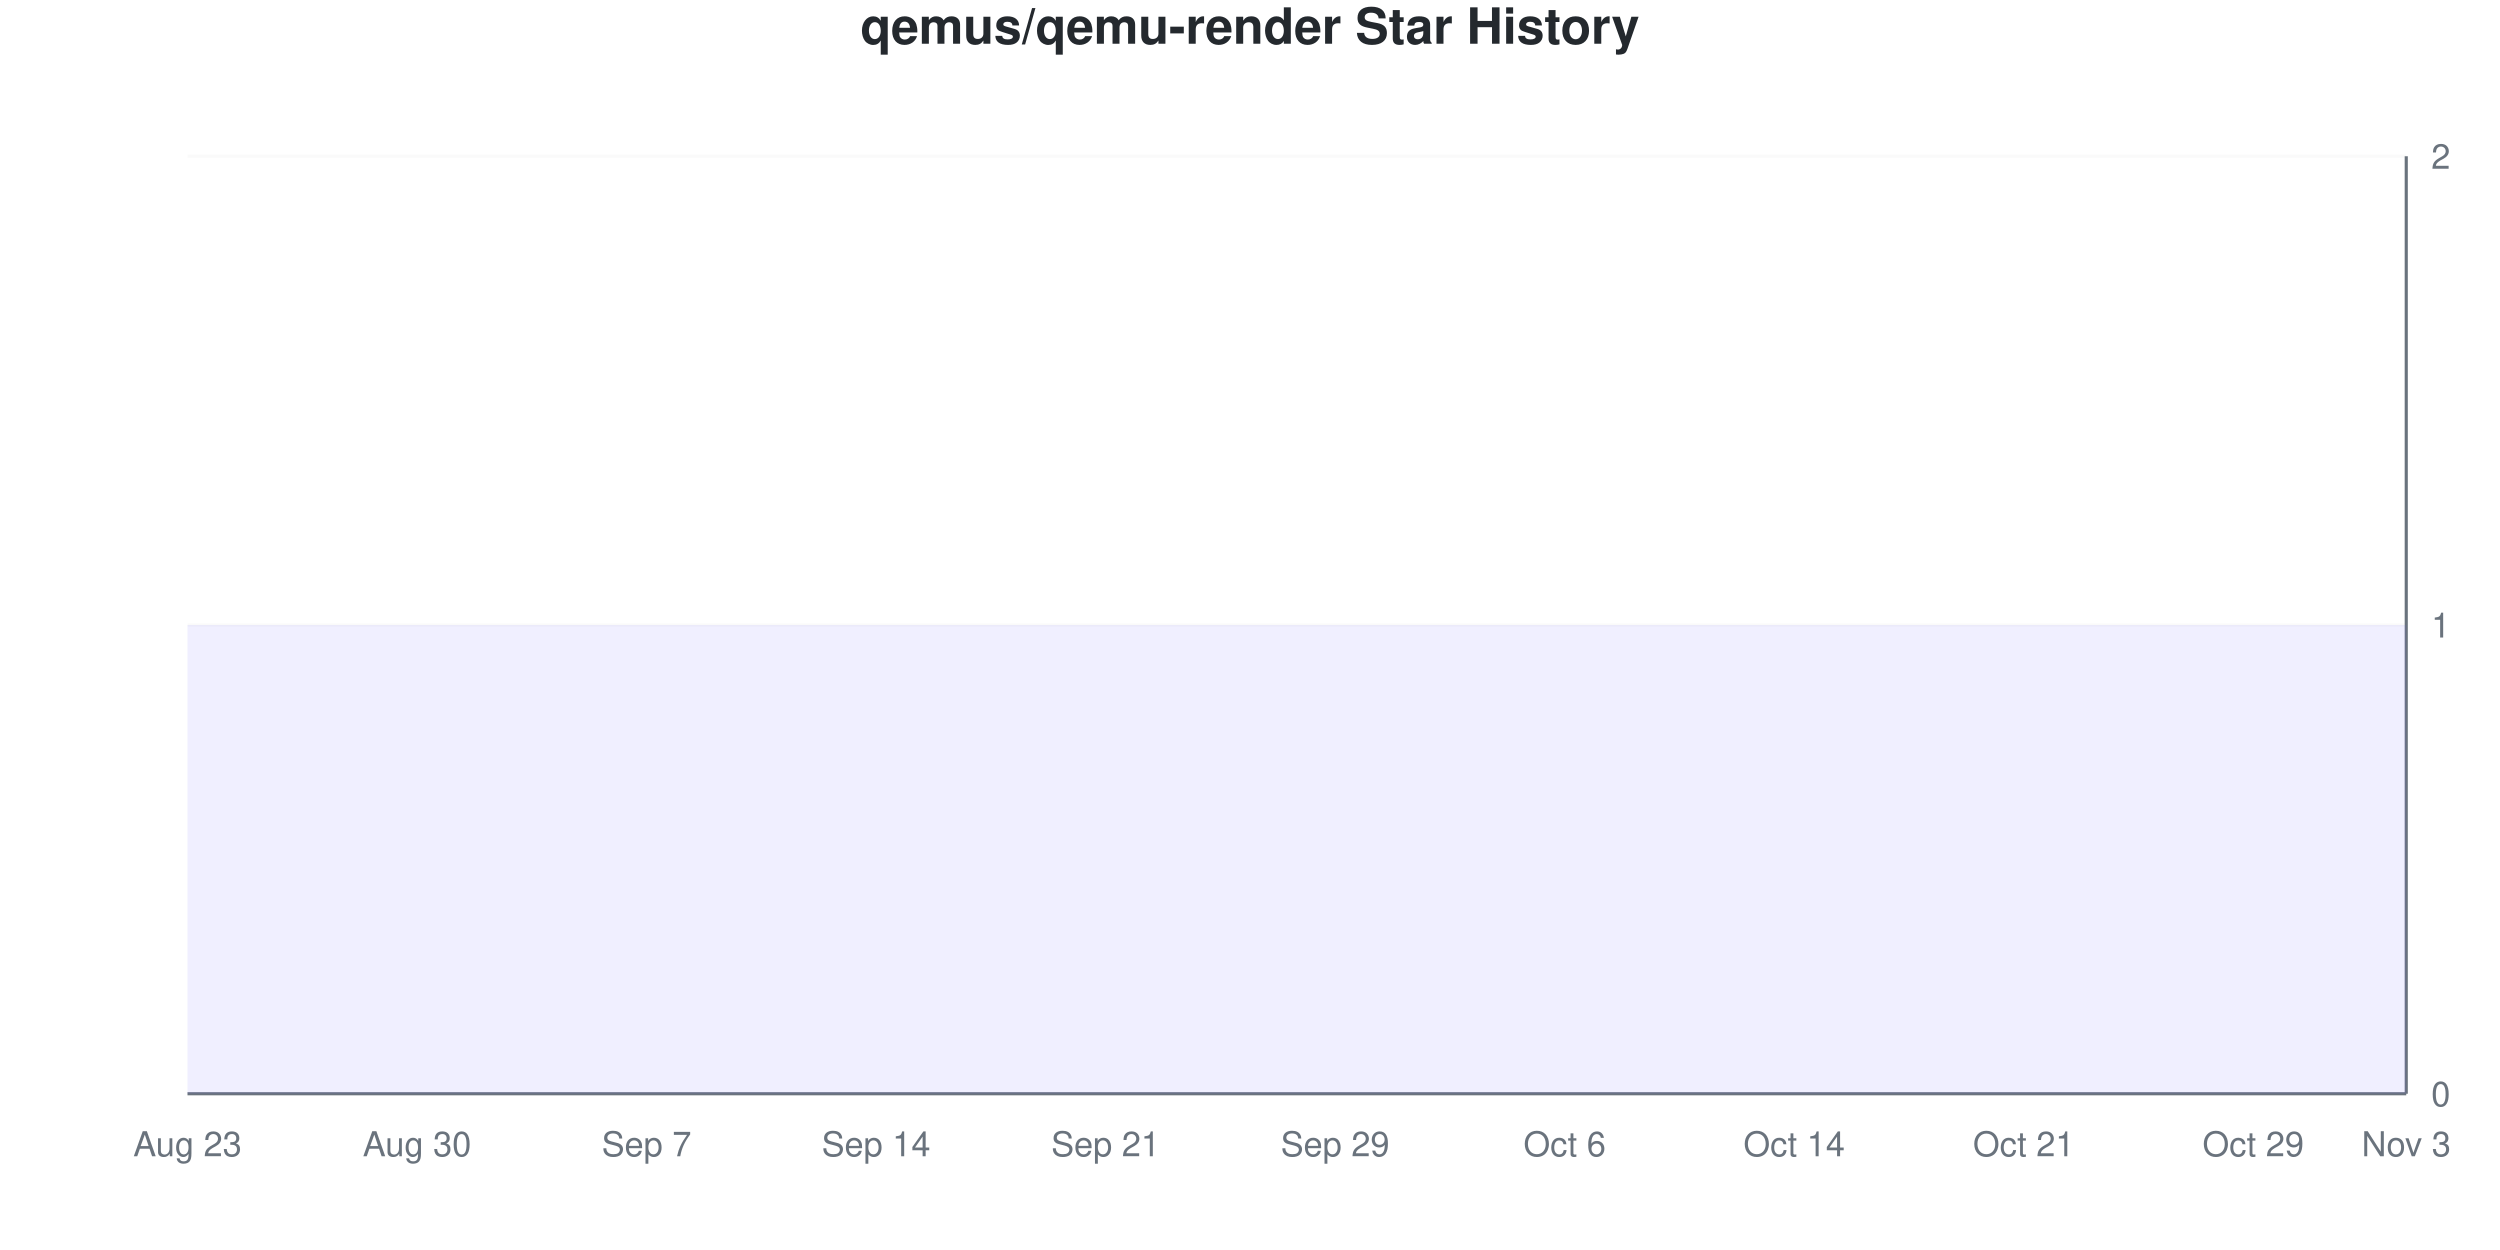
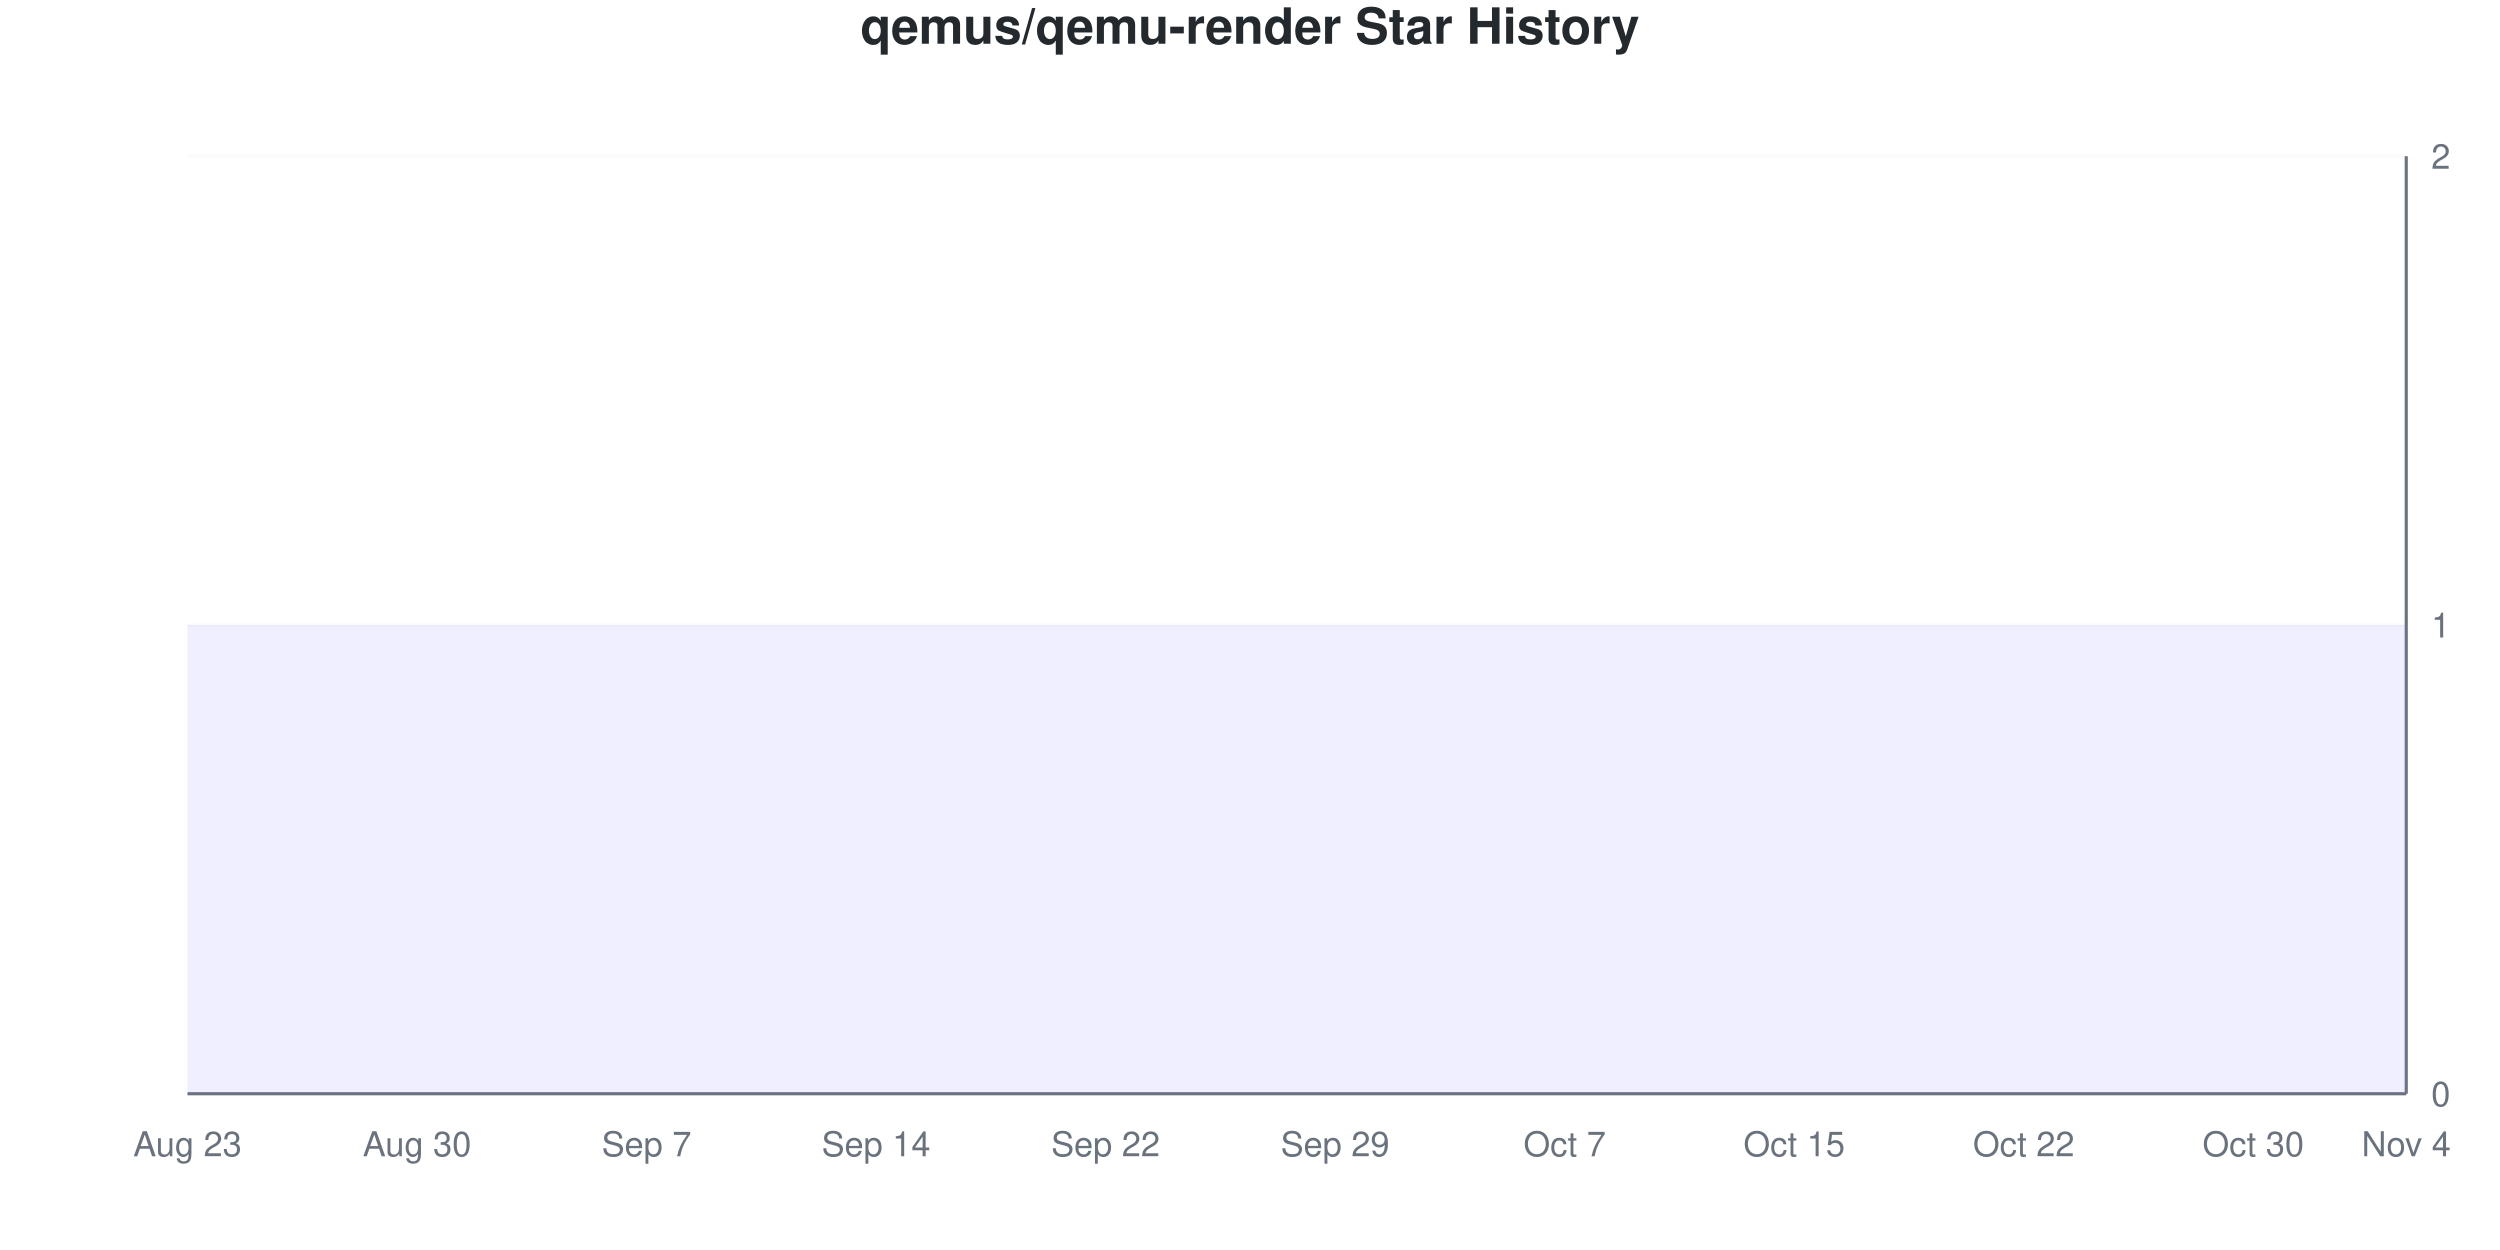
<svg xmlns="http://www.w3.org/2000/svg" viewBox="0 0 800 400" width="800" height="400">
  <style>
    @keyframes drawLine {
      to { stroke-dashoffset: 0; }
    }
    @keyframes fadeInPoint {
      from { opacity: 0; }
      to { opacity: 1; }
    }
    .data-line-0 {
      stroke-dasharray: 1290;
      stroke-dashoffset: 1290;
      animation: drawLine 2s ease-out forwards;
    }
    .data-point {
      opacity: 0;
      animation: fadeInPoint 0.5s ease-out forwards;
    }
    .chart-bg { fill: #fff; }
    .chart-text { fill: #24292e; }
    .chart-muted { fill: #6a737d; }
    .chart-grid { stroke: #eee; }
    .chart-axis { stroke: #6a737d; }
    @media (prefers-color-scheme: dark) {
      .chart-bg { fill: #0d1117; }
      .chart-text { fill: #e6edf3; }
      .chart-muted { fill: #8b949e; }
      .chart-grid { stroke: #21262d; }
      .chart-axis { stroke: #8b949e; }
    }
  </style>
  <rect width="800" height="400" class="chart-bg" />
  <text x="400" y="14" text-anchor="middle" class="chart-text" font-size="16" font-weight="bold" font-family="-apple-system, BlinkMacSystemFont, 'Segoe UI', Helvetica, Arial, sans-serif">qemus/qemu-render Star History</text>
  <g class="grid">
    <line x1="60" y1="350" x2="770" y2="350" class="chart-grid" stroke-opacity="0.3" />
    <text x="778" y="354" text-anchor="start" class="chart-muted" font-size="11" font-family="-apple-system, BlinkMacSystemFont, 'Segoe UI', Helvetica, Arial, sans-serif">0</text>
    <line x1="60" y1="200" x2="770" y2="200" class="chart-grid" stroke-opacity="0.3" />
    <text x="778" y="204" text-anchor="start" class="chart-muted" font-size="11" font-family="-apple-system, BlinkMacSystemFont, 'Segoe UI', Helvetica, Arial, sans-serif">1</text>
    <line x1="60" y1="50" x2="770" y2="50" class="chart-grid" stroke-opacity="0.3" />
    <text x="778" y="54" text-anchor="start" class="chart-muted" font-size="11" font-family="-apple-system, BlinkMacSystemFont, 'Segoe UI', Helvetica, Arial, sans-serif">2</text>
  </g>
  <g class="milestones">
    
  </g>
  <g class="x-axis">
    <text x="60" y="370" text-anchor="middle" class="chart-muted" font-size="11" font-family="-apple-system, BlinkMacSystemFont, 'Segoe UI', Helvetica, Arial, sans-serif">Aug 23</text>
    <text x="133.448" y="370" text-anchor="middle" class="chart-muted" font-size="11" font-family="-apple-system, BlinkMacSystemFont, 'Segoe UI', Helvetica, Arial, sans-serif">Aug 30</text>
    <text x="206.897" y="370" text-anchor="middle" class="chart-muted" font-size="11" font-family="-apple-system, BlinkMacSystemFont, 'Segoe UI', Helvetica, Arial, sans-serif">Sep 7</text>
    <text x="280.345" y="370" text-anchor="middle" class="chart-muted" font-size="11" font-family="-apple-system, BlinkMacSystemFont, 'Segoe UI', Helvetica, Arial, sans-serif">Sep 14</text>
-     <text x="353.793" y="370" text-anchor="middle" class="chart-muted" font-size="11" font-family="-apple-system, BlinkMacSystemFont, 'Segoe UI', Helvetica, Arial, sans-serif">Sep 21</text>
+     <text x="353.793" y="370" text-anchor="middle" class="chart-muted" font-size="11" font-family="-apple-system, BlinkMacSystemFont, 'Segoe UI', Helvetica, Arial, sans-serif">Sep 22</text>
    <text x="427.241" y="370" text-anchor="middle" class="chart-muted" font-size="11" font-family="-apple-system, BlinkMacSystemFont, 'Segoe UI', Helvetica, Arial, sans-serif">Sep 29</text>
-     <text x="500.69" y="370" text-anchor="middle" class="chart-muted" font-size="11" font-family="-apple-system, BlinkMacSystemFont, 'Segoe UI', Helvetica, Arial, sans-serif">Oct 6</text>
-     <text x="574.138" y="370" text-anchor="middle" class="chart-muted" font-size="11" font-family="-apple-system, BlinkMacSystemFont, 'Segoe UI', Helvetica, Arial, sans-serif">Oct 14</text>
-     <text x="647.586" y="370" text-anchor="middle" class="chart-muted" font-size="11" font-family="-apple-system, BlinkMacSystemFont, 'Segoe UI', Helvetica, Arial, sans-serif">Oct 21</text>
-     <text x="721.034" y="370" text-anchor="middle" class="chart-muted" font-size="11" font-family="-apple-system, BlinkMacSystemFont, 'Segoe UI', Helvetica, Arial, sans-serif">Oct 29</text>
-     <text x="770" y="370" text-anchor="middle" class="chart-muted" font-size="11" font-family="-apple-system, BlinkMacSystemFont, 'Segoe UI', Helvetica, Arial, sans-serif">Nov 3</text>
+     <text x="500.69" y="370" text-anchor="middle" class="chart-muted" font-size="11" font-family="-apple-system, BlinkMacSystemFont, 'Segoe UI', Helvetica, Arial, sans-serif">Oct 7</text>
+     <text x="574.138" y="370" text-anchor="middle" class="chart-muted" font-size="11" font-family="-apple-system, BlinkMacSystemFont, 'Segoe UI', Helvetica, Arial, sans-serif">Oct 15</text>
+     <text x="647.586" y="370" text-anchor="middle" class="chart-muted" font-size="11" font-family="-apple-system, BlinkMacSystemFont, 'Segoe UI', Helvetica, Arial, sans-serif">Oct 22</text>
+     <text x="721.034" y="370" text-anchor="middle" class="chart-muted" font-size="11" font-family="-apple-system, BlinkMacSystemFont, 'Segoe UI', Helvetica, Arial, sans-serif">Oct 30</text>
+     <text x="770" y="370" text-anchor="middle" class="chart-muted" font-size="11" font-family="-apple-system, BlinkMacSystemFont, 'Segoe UI', Helvetica, Arial, sans-serif">Nov 4</text>
  </g>
  <line x1="770" y1="50" x2="770" y2="350" class="chart-axis" stroke-width="1" />
  <line x1="60" y1="350" x2="770" y2="350" class="chart-axis" stroke-width="1" />
  <path d="M60,350 L60,200 C68.161,200 76.322,200 84.483,200 C92.644,200 100.805,200 108.966,200 C117.126,200 125.287,200 133.448,200 C141.609,200 149.77,200 157.931,200 C166.092,200 174.253,200 182.414,200 C190.575,200 198.736,200 206.897,200 C215.057,200 223.218,200 231.379,200 C239.54,200 247.701,200 255.862,200 C264.023,200 272.184,200 280.345,200 C288.506,200 296.667,200 304.828,200 C312.989,200 321.149,200 329.31,200 C337.471,200 345.632,200 353.793,200 C361.954,200 370.115,200 378.276,200 C386.437,200 394.598,200 402.759,200 C410.92,200 419.08,200 427.241,200 C435.402,200 443.563,200 451.724,200 C459.885,200 468.046,200 476.207,200 C484.368,200 492.529,200 500.69,200 C508.851,200 517.011,200 525.172,200 C533.333,200 541.494,200 549.655,200 C557.816,200 565.977,200 574.138,200 C582.299,200 590.46,200 598.621,200 C606.782,200 614.943,200 623.103,200 C631.264,200 639.425,200 647.586,200 C655.747,200 663.908,200 672.069,200 C680.23,200 688.391,200 696.552,200 C704.713,200 712.874,200 721.034,200 C729.195,200 737.356,200 745.517,200 C753.678,200 761.839,200 770,200 L770,350 L60,350 Z" fill="#6b63ff" fill-opacity="0.1" />
  <path d="M60,350 L60,200 C68.161,200 76.322,200 84.483,200 C92.644,200 100.805,200 108.966,200 C117.126,200 125.287,200 133.448,200 C141.609,200 149.77,200 157.931,200 C166.092,200 174.253,200 182.414,200 C190.575,200 198.736,200 206.897,200 C215.057,200 223.218,200 231.379,200 C239.54,200 247.701,200 255.862,200 C264.023,200 272.184,200 280.345,200 C288.506,200 296.667,200 304.828,200 C312.989,200 321.149,200 329.31,200 C337.471,200 345.632,200 353.793,200 C361.954,200 370.115,200 378.276,200 C386.437,200 394.598,200 402.759,200 C410.92,200 419.08,200 427.241,200 C435.402,200 443.563,200 451.724,200 C459.885,200 468.046,200 476.207,200 C484.368,200 492.529,200 500.69,200 C508.851,200 517.011,200 525.172,200 C533.333,200 541.494,200 549.655,200 C557.816,200 565.977,200 574.138,200 C582.299,200 590.46,200 598.621,200 C606.782,200 614.943,200 623.103,200 C631.264,200 639.425,200 647.586,200 C655.747,200 663.908,200 672.069,200 C680.23,200 688.391,200 696.552,200 C704.713,200 712.874,200 721.034,200 C729.195,200 737.356,200 745.517,200 C753.678,200 761.839,200 770,200" fill="none" stroke="#6b63ff" stroke-width="2.5" class="data-line-0" />
  <g class="points">
    <circle cx="60" cy="200" r="4" fill="#6b63ff" class="data-point" style="animation-delay: 1.50s" />
    <circle cx="84.483" cy="200" r="4" fill="#6b63ff" class="data-point" style="animation-delay: 1.55s" />
    <circle cx="108.966" cy="200" r="4" fill="#6b63ff" class="data-point" style="animation-delay: 1.60s" />
    <circle cx="133.448" cy="200" r="4" fill="#6b63ff" class="data-point" style="animation-delay: 1.65s" />
    <circle cx="157.931" cy="200" r="4" fill="#6b63ff" class="data-point" style="animation-delay: 1.70s" />
    <circle cx="182.414" cy="200" r="4" fill="#6b63ff" class="data-point" style="animation-delay: 1.75s" />
    <circle cx="206.897" cy="200" r="4" fill="#6b63ff" class="data-point" style="animation-delay: 1.80s" />
    <circle cx="231.379" cy="200" r="4" fill="#6b63ff" class="data-point" style="animation-delay: 1.85s" />
    <circle cx="255.862" cy="200" r="4" fill="#6b63ff" class="data-point" style="animation-delay: 1.90s" />
    <circle cx="280.345" cy="200" r="4" fill="#6b63ff" class="data-point" style="animation-delay: 1.95s" />
    <circle cx="304.828" cy="200" r="4" fill="#6b63ff" class="data-point" style="animation-delay: 2.00s" />
    <circle cx="329.31" cy="200" r="4" fill="#6b63ff" class="data-point" style="animation-delay: 2.05s" />
    <circle cx="353.793" cy="200" r="4" fill="#6b63ff" class="data-point" style="animation-delay: 2.10s" />
    <circle cx="378.276" cy="200" r="4" fill="#6b63ff" class="data-point" style="animation-delay: 2.15s" />
    <circle cx="402.759" cy="200" r="4" fill="#6b63ff" class="data-point" style="animation-delay: 2.20s" />
    <circle cx="427.241" cy="200" r="4" fill="#6b63ff" class="data-point" style="animation-delay: 2.25s" />
    <circle cx="451.724" cy="200" r="4" fill="#6b63ff" class="data-point" style="animation-delay: 2.30s" />
    <circle cx="476.207" cy="200" r="4" fill="#6b63ff" class="data-point" style="animation-delay: 2.35s" />
    <circle cx="500.69" cy="200" r="4" fill="#6b63ff" class="data-point" style="animation-delay: 2.40s" />
    <circle cx="525.172" cy="200" r="4" fill="#6b63ff" class="data-point" style="animation-delay: 2.45s" />
    <circle cx="549.655" cy="200" r="4" fill="#6b63ff" class="data-point" style="animation-delay: 2.50s" />
    <circle cx="574.138" cy="200" r="4" fill="#6b63ff" class="data-point" style="animation-delay: 2.55s" />
    <circle cx="598.621" cy="200" r="4" fill="#6b63ff" class="data-point" style="animation-delay: 2.60s" />
    <circle cx="623.103" cy="200" r="4" fill="#6b63ff" class="data-point" style="animation-delay: 2.65s" />
    <circle cx="647.586" cy="200" r="4" fill="#6b63ff" class="data-point" style="animation-delay: 2.70s" />
    <circle cx="672.069" cy="200" r="4" fill="#6b63ff" class="data-point" style="animation-delay: 2.75s" />
    <circle cx="696.552" cy="200" r="4" fill="#6b63ff" class="data-point" style="animation-delay: 2.80s" />
    <circle cx="721.034" cy="200" r="4" fill="#6b63ff" class="data-point" style="animation-delay: 2.85s" />
    <circle cx="745.517" cy="200" r="4" fill="#6b63ff" class="data-point" style="animation-delay: 2.90s" />
    <circle cx="770" cy="200" r="4" fill="#6b63ff" class="data-point" style="animation-delay: 2.95s" />
  </g>
</svg>
